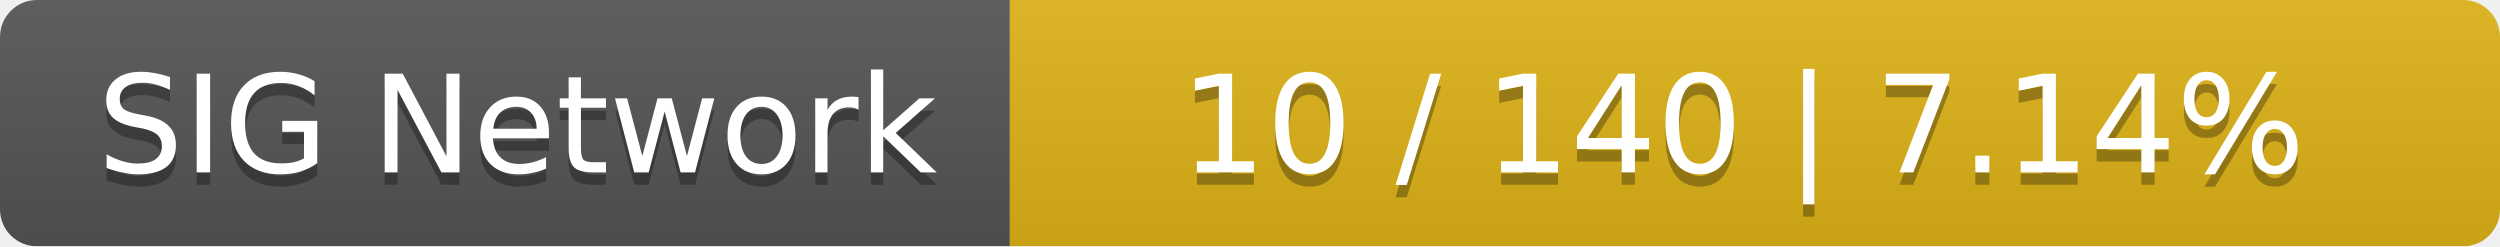
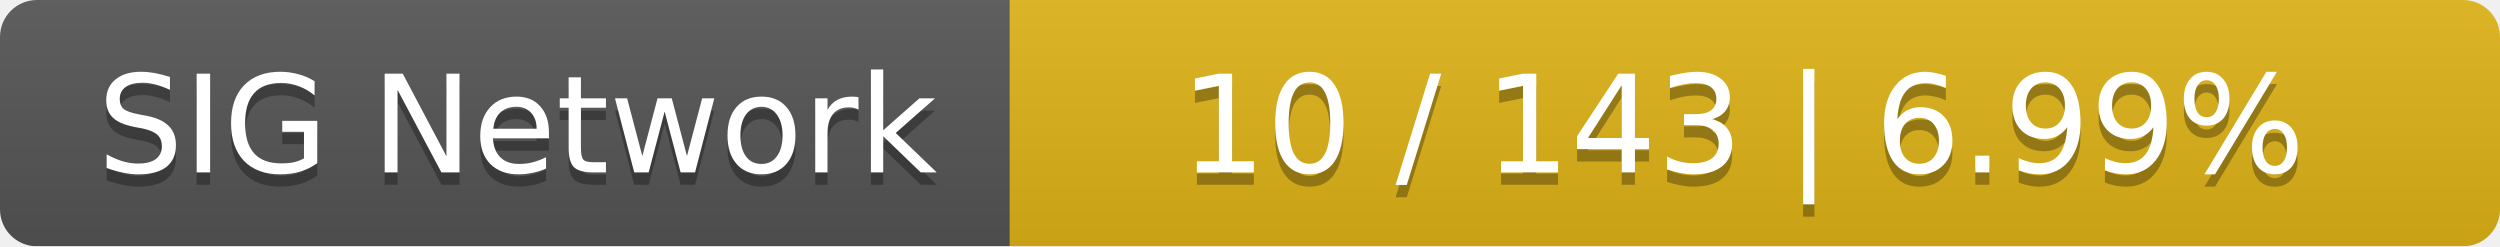
<svg xmlns="http://www.w3.org/2000/svg" width="203" height="20">
  <linearGradient id="smooth" x2="0" y2="100%">
    <stop offset="0" stop-color="#bbb" stop-opacity=".1" />
    <stop offset="1" stop-opacity=".1" />
  </linearGradient>
  <mask id="round">
    <rect width="203" height="20" rx="3" fill="#fff" />
  </mask>
  <g mask="url(#round)">
    <rect width="82" height="20" fill="#555" />
    <rect x="82" width="121" height="20" fill="#dfb317" />
    <rect width="203" height="20" fill="url(#smooth)" />
  </g>
  <g fill="#fff" text-anchor="middle" font-family="DejaVu Sans,Verdana,Geneva,sans-serif" font-size="11">
    <text x="42" y="15" fill="#010101" fill-opacity=".3">SIG Network</text>
    <text x="42" y="14">SIG Network</text>
-     <text x="141.5" y="15" fill="#010101" fill-opacity=".3">10 / 140    |    7.14%</text>
-     <text x="141.5" y="14">10 / 140    |    7.14%</text>
+     <text x="141.5" y="15" fill="#010101" fill-opacity=".3">10 / 143    |    6.99%</text>
+     <text x="141.5" y="14">10 / 143    |    6.99%</text>
  </g>
</svg>
